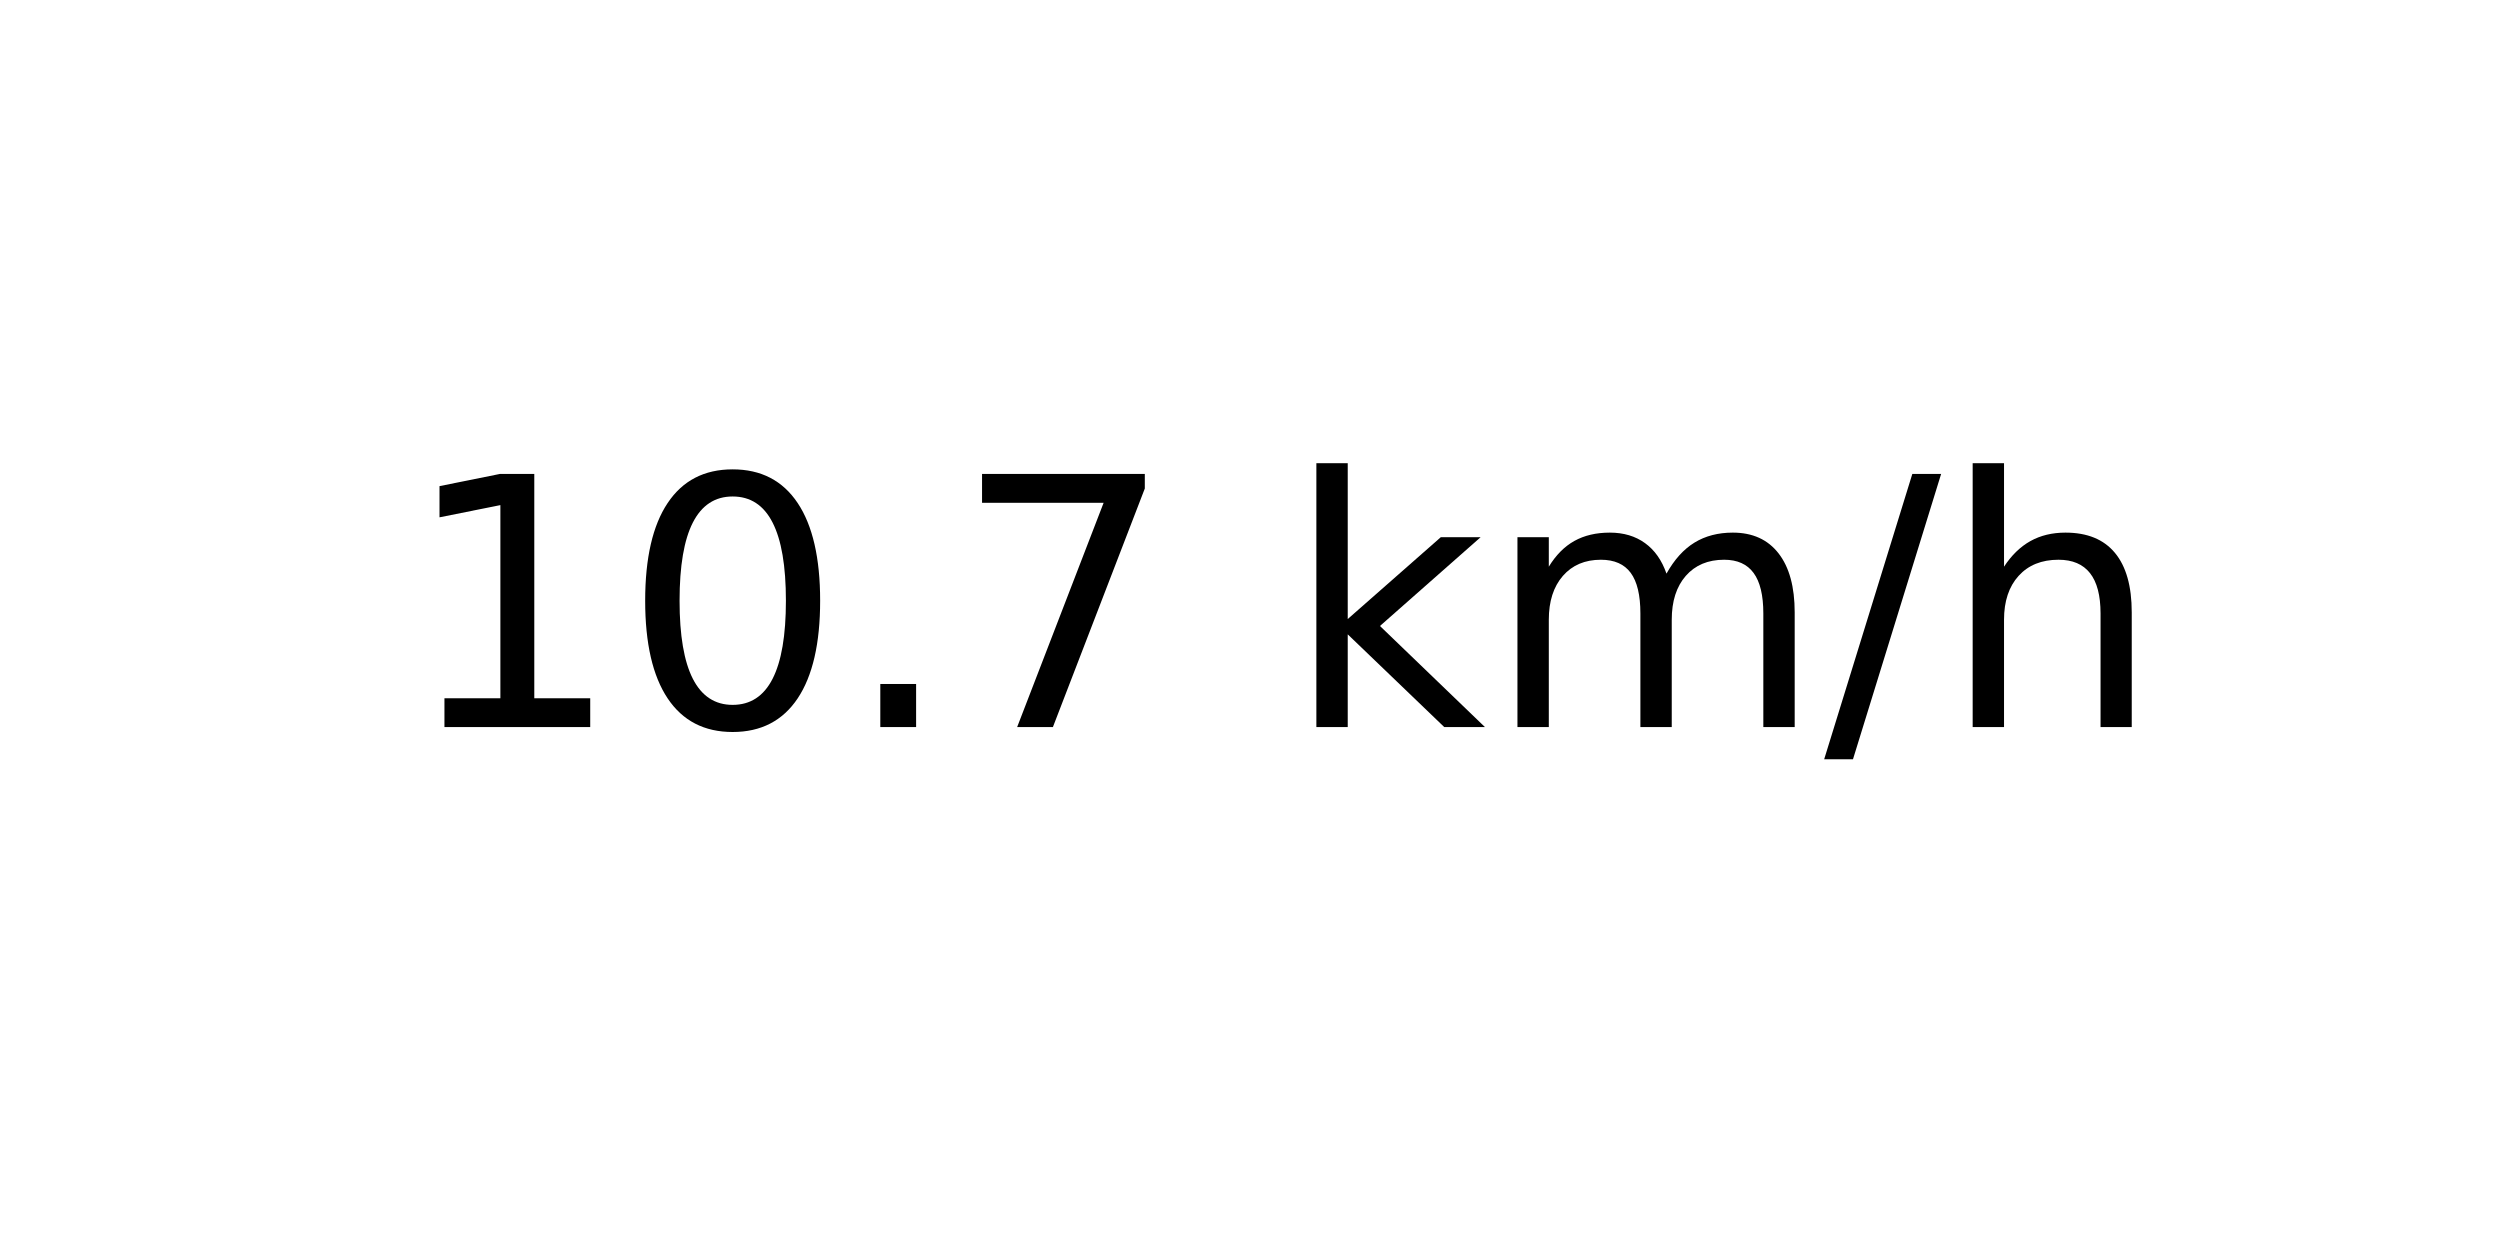
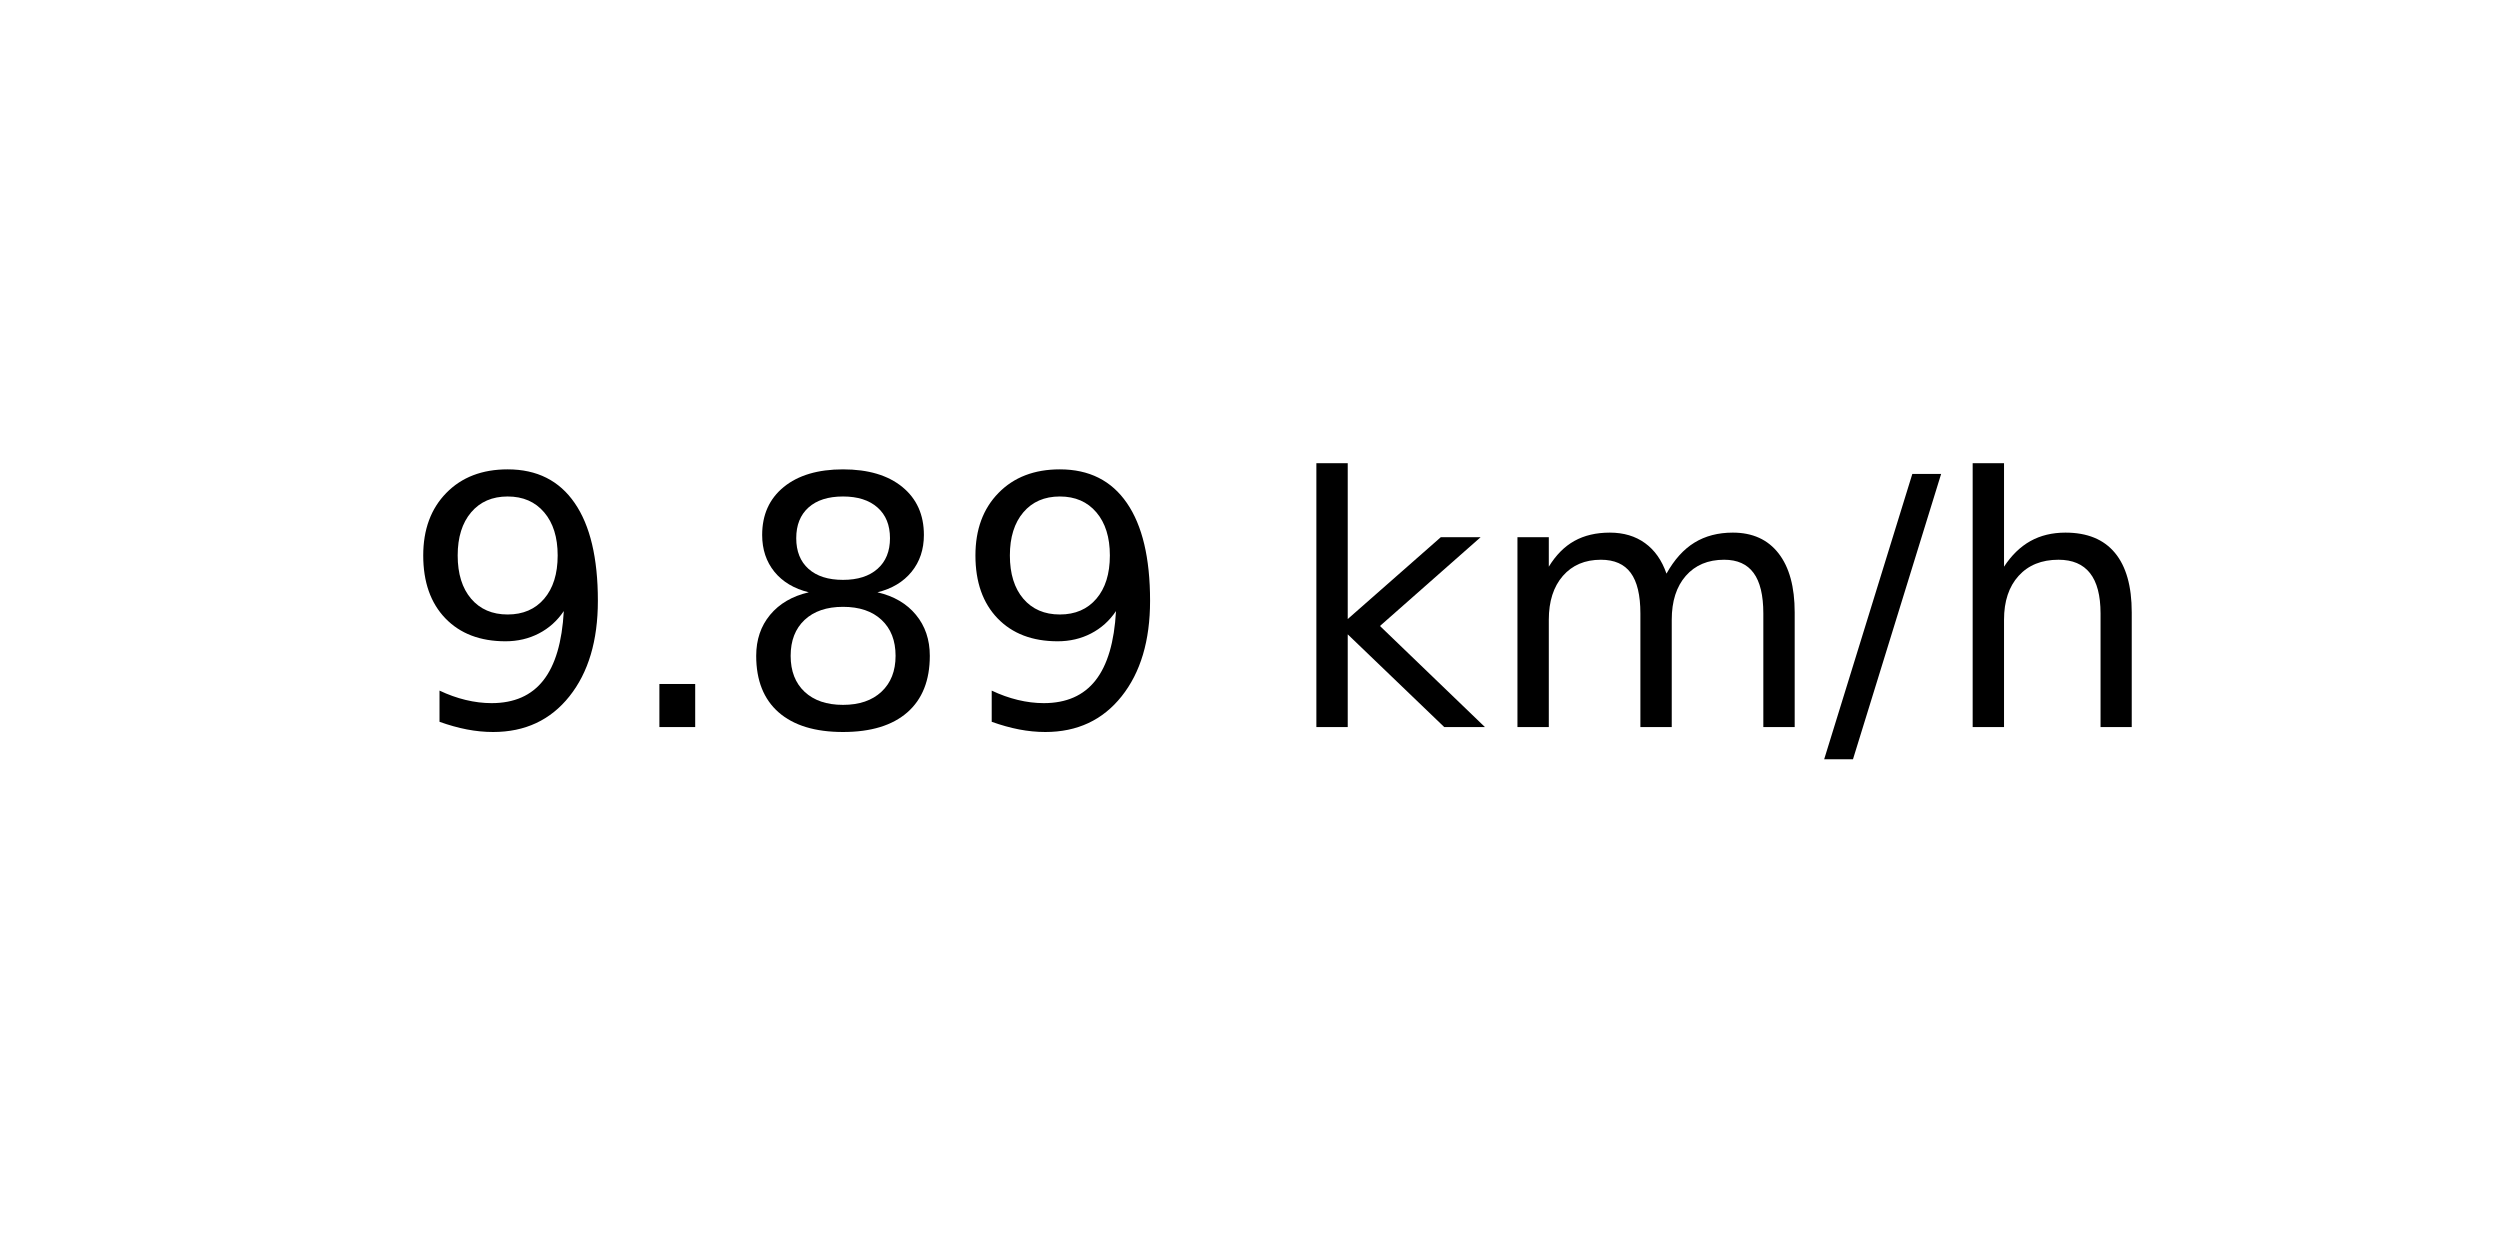
<svg xmlns="http://www.w3.org/2000/svg" xmlns:xlink="http://www.w3.org/1999/xlink" width="72pt" height="36pt" viewBox="0 0 72 36" version="1.1">
  <defs>
    <style type="text/css">*{stroke-linejoin: round; stroke-linecap: butt}</style>
  </defs>
  <g id="figure_1">
    <g id="axes_1">
      <g id="text_1">
        <g transform="translate(11.55937 20.93937) scale(0.1 -0.1)">
          <defs>
-             <path id="DejaVuSans-31" d="M 794 531  L 1825 531  L 1825 4091  L 703 3866  L 703 4441  L 1819 4666  L 2450 4666  L 2450 531  L 3481 531  L 3481 0  L 794 0  L 794 531  z " transform="scale(0.015625)" />
-             <path id="DejaVuSans-30" d="M 2034 4250  Q 1547 4250 1301 3770  Q 1056 3291 1056 2328  Q 1056 1369 1301 889  Q 1547 409 2034 409  Q 2525 409 2770 889  Q 3016 1369 3016 2328  Q 3016 3291 2770 3770  Q 2525 4250 2034 4250  z M 2034 4750  Q 2819 4750 3233 4129  Q 3647 3509 3647 2328  Q 3647 1150 3233 529  Q 2819 -91 2034 -91  Q 1250 -91 836 529  Q 422 1150 422 2328  Q 422 3509 836 4129  Q 1250 4750 2034 4750  z " transform="scale(0.015625)" />
+             <path id="DejaVuSans-39" d="M 703 97  L 703 672  Q 941 559 1184 500  Q 1428 441 1663 441  Q 2288 441 2617 861  Q 2947 1281 2994 2138  Q 2813 1869 2534 1725  Q 2256 1581 1919 1581  Q 1219 1581 811 2004  Q 403 2428 403 3163  Q 403 3881 828 4315  Q 1253 4750 1959 4750  Q 2769 4750 3195 4129  Q 3622 3509 3622 2328  Q 3622 1225 3098 567  Q 2575 -91 1691 -91  Q 1453 -91 1209 -44  Q 966 3 703 97  z M 1959 2075  Q 2384 2075 2632 2365  Q 2881 2656 2881 3163  Q 2881 3666 2632 3958  Q 2384 4250 1959 4250  Q 1534 4250 1286 3958  Q 1038 3666 1038 3163  Q 1038 2656 1286 2365  Q 1534 2075 1959 2075  z " transform="scale(0.015625)" />
            <path id="DejaVuSans-2e" d="M 684 794  L 1344 794  L 1344 0  L 684 0  L 684 794  z " transform="scale(0.015625)" />
-             <path id="DejaVuSans-37" d="M 525 4666  L 3525 4666  L 3525 4397  L 1831 0  L 1172 0  L 2766 4134  L 525 4134  L 525 4666  z " transform="scale(0.015625)" />
+             <path id="DejaVuSans-38" d="M 2034 2216  Q 1584 2216 1326 1975  Q 1069 1734 1069 1313  Q 1069 891 1326 650  Q 1584 409 2034 409  Q 2484 409 2743 651  Q 3003 894 3003 1313  Q 3003 1734 2745 1975  Q 2488 2216 2034 2216  z M 1403 2484  Q 997 2584 770 2862  Q 544 3141 544 3541  Q 544 4100 942 4425  Q 1341 4750 2034 4750  Q 2731 4750 3128 4425  Q 3525 4100 3525 3541  Q 3525 3141 3298 2862  Q 3072 2584 2669 2484  Q 3125 2378 3379 2068  Q 3634 1759 3634 1313  Q 3634 634 3220 271  Q 2806 -91 2034 -91  Q 1263 -91 848 271  Q 434 634 434 1313  Q 434 1759 690 2068  Q 947 2378 1403 2484  z M 1172 3481  Q 1172 3119 1398 2916  Q 1625 2713 2034 2713  Q 2441 2713 2670 2916  Q 2900 3119 2900 3481  Q 2900 3844 2670 4047  Q 2441 4250 2034 4250  Q 1625 4250 1398 4047  Q 1172 3844 1172 3481  z " transform="scale(0.015625)" />
            <path id="DejaVuSans-20" transform="scale(0.015625)" />
            <path id="DejaVuSans-6b" d="M 581 4863  L 1159 4863  L 1159 1991  L 2875 3500  L 3609 3500  L 1753 1863  L 3688 0  L 2938 0  L 1159 1709  L 1159 0  L 581 0  L 581 4863  z " transform="scale(0.015625)" />
            <path id="DejaVuSans-6d" d="M 3328 2828  Q 3544 3216 3844 3400  Q 4144 3584 4550 3584  Q 5097 3584 5394 3201  Q 5691 2819 5691 2113  L 5691 0  L 5113 0  L 5113 2094  Q 5113 2597 4934 2840  Q 4756 3084 4391 3084  Q 3944 3084 3684 2787  Q 3425 2491 3425 1978  L 3425 0  L 2847 0  L 2847 2094  Q 2847 2600 2669 2842  Q 2491 3084 2119 3084  Q 1678 3084 1418 2786  Q 1159 2488 1159 1978  L 1159 0  L 581 0  L 581 3500  L 1159 3500  L 1159 2956  Q 1356 3278 1631 3431  Q 1906 3584 2284 3584  Q 2666 3584 2933 3390  Q 3200 3197 3328 2828  z " transform="scale(0.015625)" />
            <path id="DejaVuSans-2f" d="M 1625 4666  L 2156 4666  L 531 -594  L 0 -594  L 1625 4666  z " transform="scale(0.015625)" />
            <path id="DejaVuSans-68" d="M 3513 2113  L 3513 0  L 2938 0  L 2938 2094  Q 2938 2591 2744 2837  Q 2550 3084 2163 3084  Q 1697 3084 1428 2787  Q 1159 2491 1159 1978  L 1159 0  L 581 0  L 581 4863  L 1159 4863  L 1159 2956  Q 1366 3272 1645 3428  Q 1925 3584 2291 3584  Q 2894 3584 3203 3211  Q 3513 2838 3513 2113  z " transform="scale(0.015625)" />
          </defs>
-           <use xlink:href="#DejaVuSans-31" />
-           <use xlink:href="#DejaVuSans-30" x="63.623" />
-           <use xlink:href="#DejaVuSans-2e" x="127.246" />
-           <use xlink:href="#DejaVuSans-37" x="159.033" />
+           <use xlink:href="#DejaVuSans-39" />
+           <use xlink:href="#DejaVuSans-2e" x="63.623" />
+           <use xlink:href="#DejaVuSans-38" x="95.41" />
+           <use xlink:href="#DejaVuSans-39" x="159.033" />
          <use xlink:href="#DejaVuSans-20" x="222.656" />
          <use xlink:href="#DejaVuSans-6b" x="254.443" />
          <use xlink:href="#DejaVuSans-6d" x="312.354" />
          <use xlink:href="#DejaVuSans-2f" x="409.766" />
          <use xlink:href="#DejaVuSans-68" x="443.457" />
        </g>
      </g>
    </g>
  </g>
</svg>
